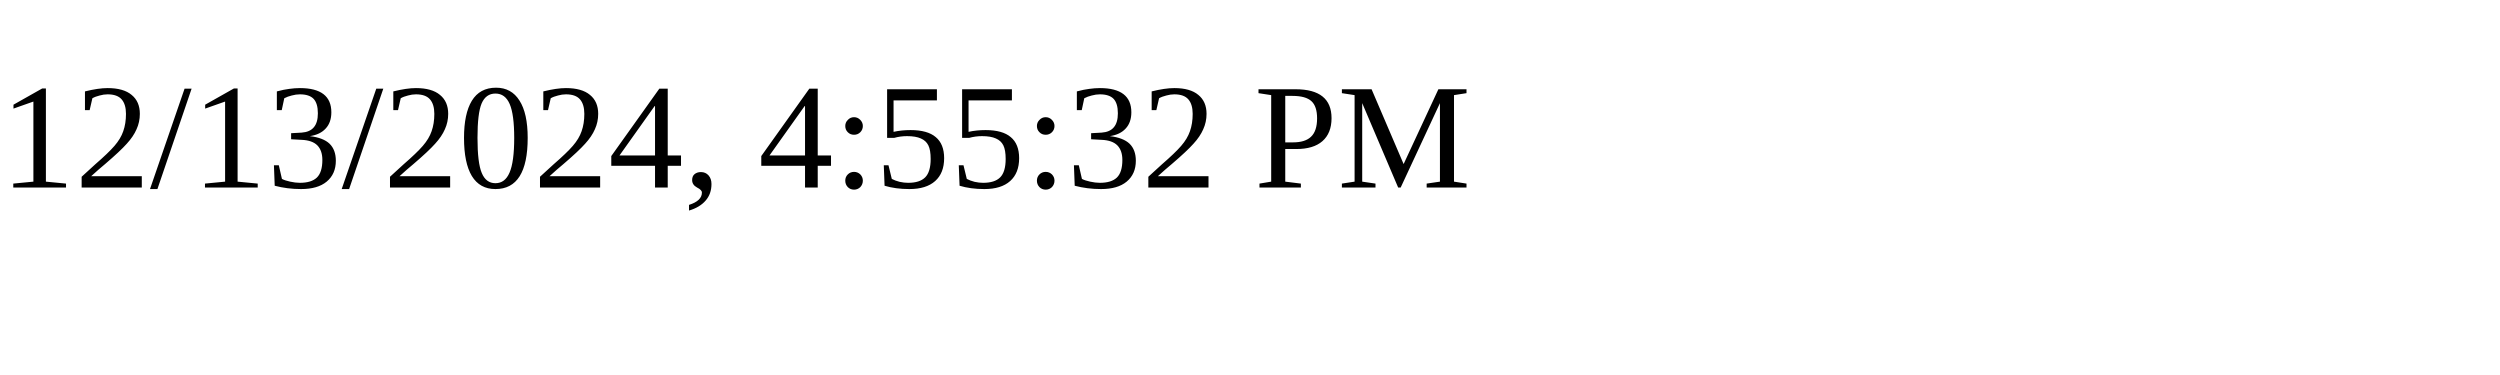
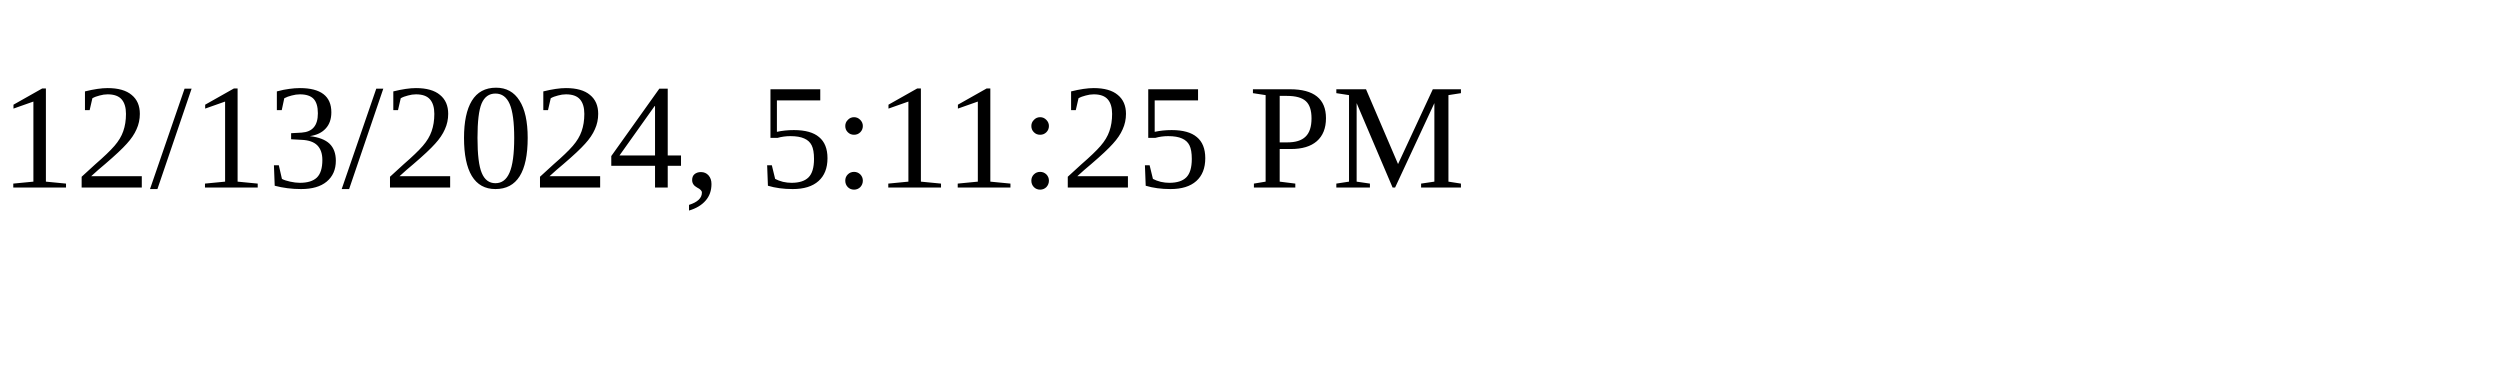
<svg xmlns="http://www.w3.org/2000/svg" height="30" width="200">
-   <text x="0" y="15">12/13/2024, 4:55:32 PM</text>
+   <text x="0" y="15">12/13/2024, 5:11:25 PM</text>
</svg>
